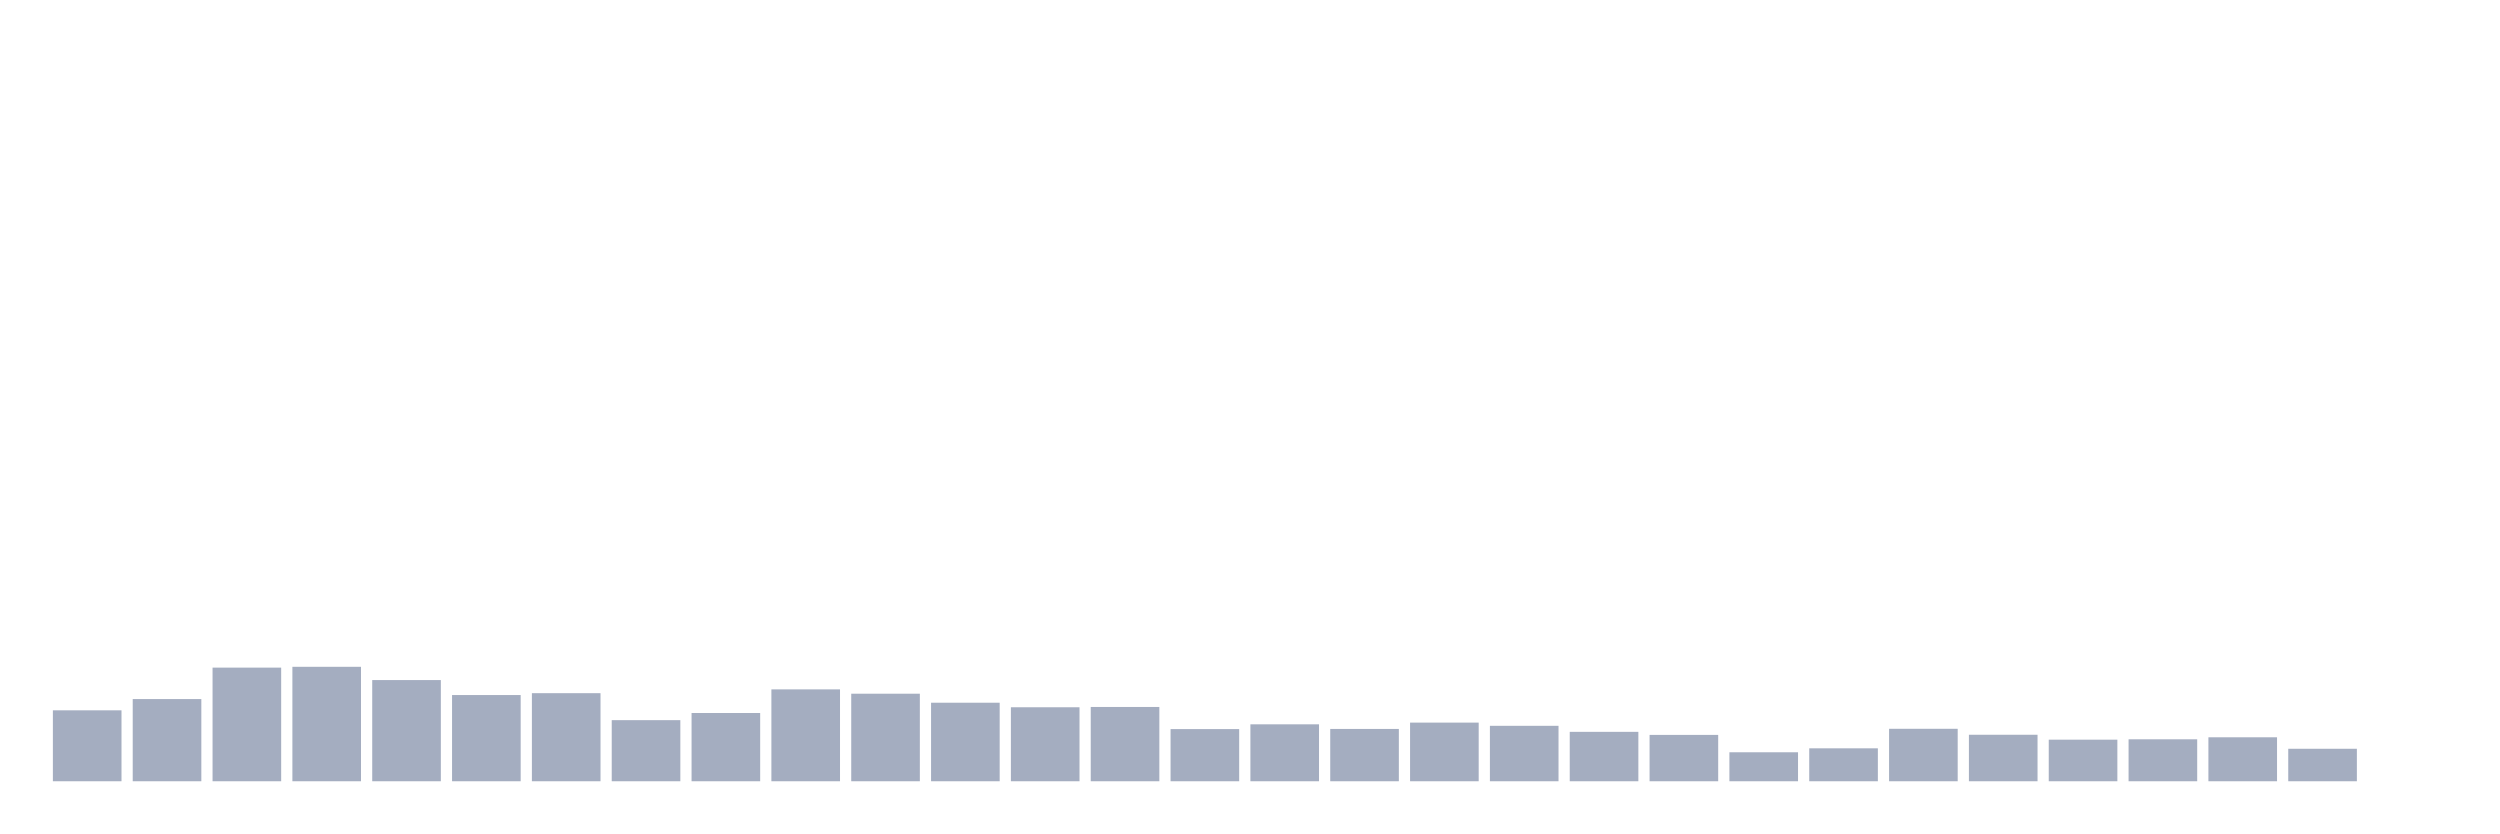
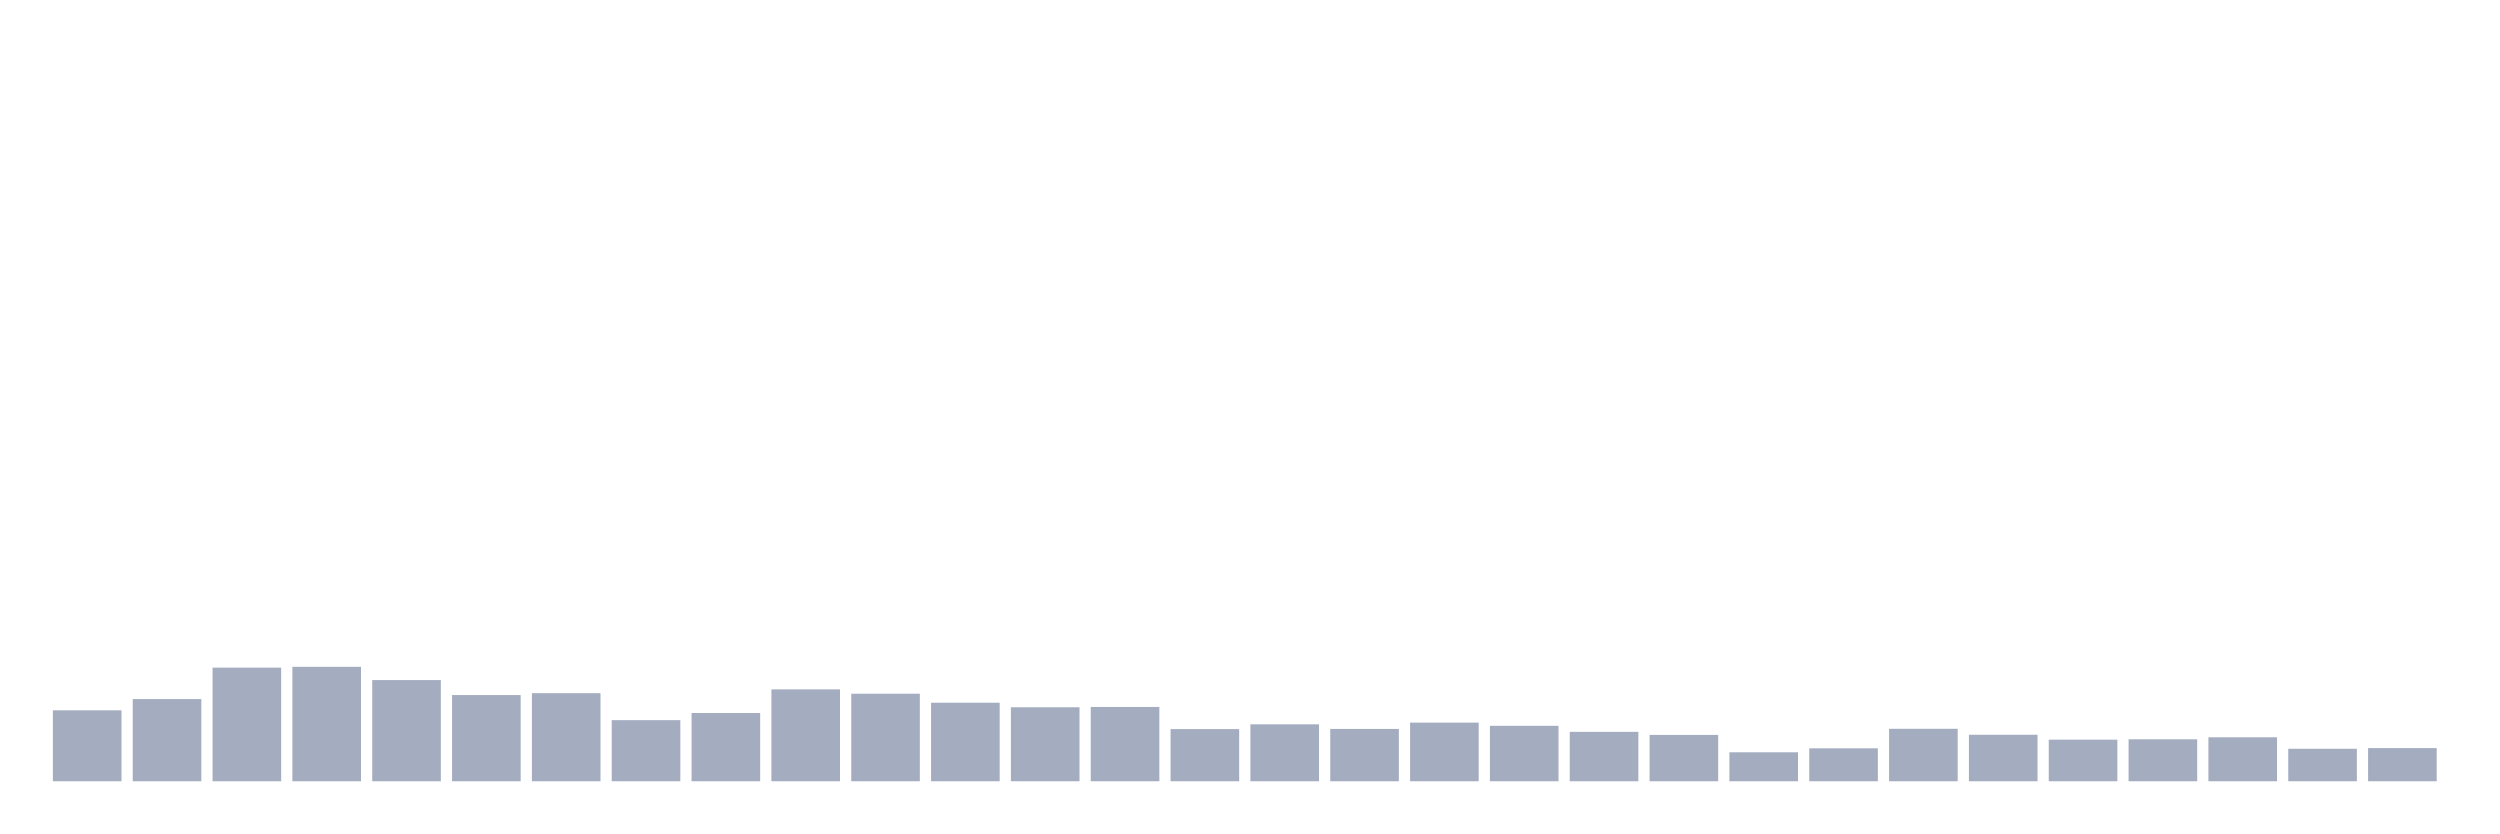
<svg xmlns="http://www.w3.org/2000/svg" viewBox="0 0 480 160">
  <g transform="translate(10,10)">
    <rect class="bar" x="0.153" width="13.175" y="126.381" height="13.619" fill="rgb(164,173,192)" />
    <rect class="bar" x="15.482" width="13.175" y="124.221" height="15.779" fill="rgb(164,173,192)" />
    <rect class="bar" x="30.81" width="13.175" y="118.183" height="21.817" fill="rgb(164,173,192)" />
    <rect class="bar" x="46.138" width="13.175" y="118.026" height="21.974" fill="rgb(164,173,192)" />
    <rect class="bar" x="61.466" width="13.175" y="120.573" height="19.427" fill="rgb(164,173,192)" />
    <rect class="bar" x="76.794" width="13.175" y="123.448" height="16.552" fill="rgb(164,173,192)" />
    <rect class="bar" x="92.123" width="13.175" y="123.09" height="16.91" fill="rgb(164,173,192)" />
    <rect class="bar" x="107.451" width="13.175" y="128.269" height="11.731" fill="rgb(164,173,192)" />
    <rect class="bar" x="122.779" width="13.175" y="126.896" height="13.104" fill="rgb(164,173,192)" />
    <rect class="bar" x="138.107" width="13.175" y="122.361" height="17.639" fill="rgb(164,173,192)" />
    <rect class="bar" x="153.436" width="13.175" y="123.191" height="16.809" fill="rgb(164,173,192)" />
    <rect class="bar" x="168.764" width="13.175" y="124.922" height="15.078" fill="rgb(164,173,192)" />
    <rect class="bar" x="184.092" width="13.175" y="125.794" height="14.206" fill="rgb(164,173,192)" />
    <rect class="bar" x="199.42" width="13.175" y="125.737" height="14.263" fill="rgb(164,173,192)" />
    <rect class="bar" x="214.748" width="13.175" y="129.986" height="10.014" fill="rgb(164,173,192)" />
    <rect class="bar" x="230.077" width="13.175" y="129.07" height="10.93" fill="rgb(164,173,192)" />
    <rect class="bar" x="245.405" width="13.175" y="129.957" height="10.043" fill="rgb(164,173,192)" />
    <rect class="bar" x="260.733" width="13.175" y="128.741" height="11.259" fill="rgb(164,173,192)" />
    <rect class="bar" x="276.061" width="13.175" y="129.356" height="10.644" fill="rgb(164,173,192)" />
    <rect class="bar" x="291.39" width="13.175" y="130.515" height="9.485" fill="rgb(164,173,192)" />
    <rect class="bar" x="306.718" width="13.175" y="131.102" height="8.898" fill="rgb(164,173,192)" />
    <rect class="bar" x="322.046" width="13.175" y="134.435" height="5.565" fill="rgb(164,173,192)" />
    <rect class="bar" x="337.374" width="13.175" y="133.677" height="6.323" fill="rgb(164,173,192)" />
    <rect class="bar" x="352.702" width="13.175" y="129.929" height="10.071" fill="rgb(164,173,192)" />
    <rect class="bar" x="368.031" width="13.175" y="131.073" height="8.927" fill="rgb(164,173,192)" />
    <rect class="bar" x="383.359" width="13.175" y="132.017" height="7.983" fill="rgb(164,173,192)" />
    <rect class="bar" x="398.687" width="13.175" y="131.946" height="8.054" fill="rgb(164,173,192)" />
    <rect class="bar" x="414.015" width="13.175" y="131.559" height="8.441" fill="rgb(164,173,192)" />
    <rect class="bar" x="429.344" width="13.175" y="133.763" height="6.237" fill="rgb(164,173,192)" />
-     <rect class="bar" x="444.672" width="13.175" y="140" height="0" fill="rgb(164,173,192)" />
+     <rect class="bar" x="444.672" width="13.175" y="133.634" height="6.366" fill="rgb(164,173,192)" />
  </g>
</svg>
